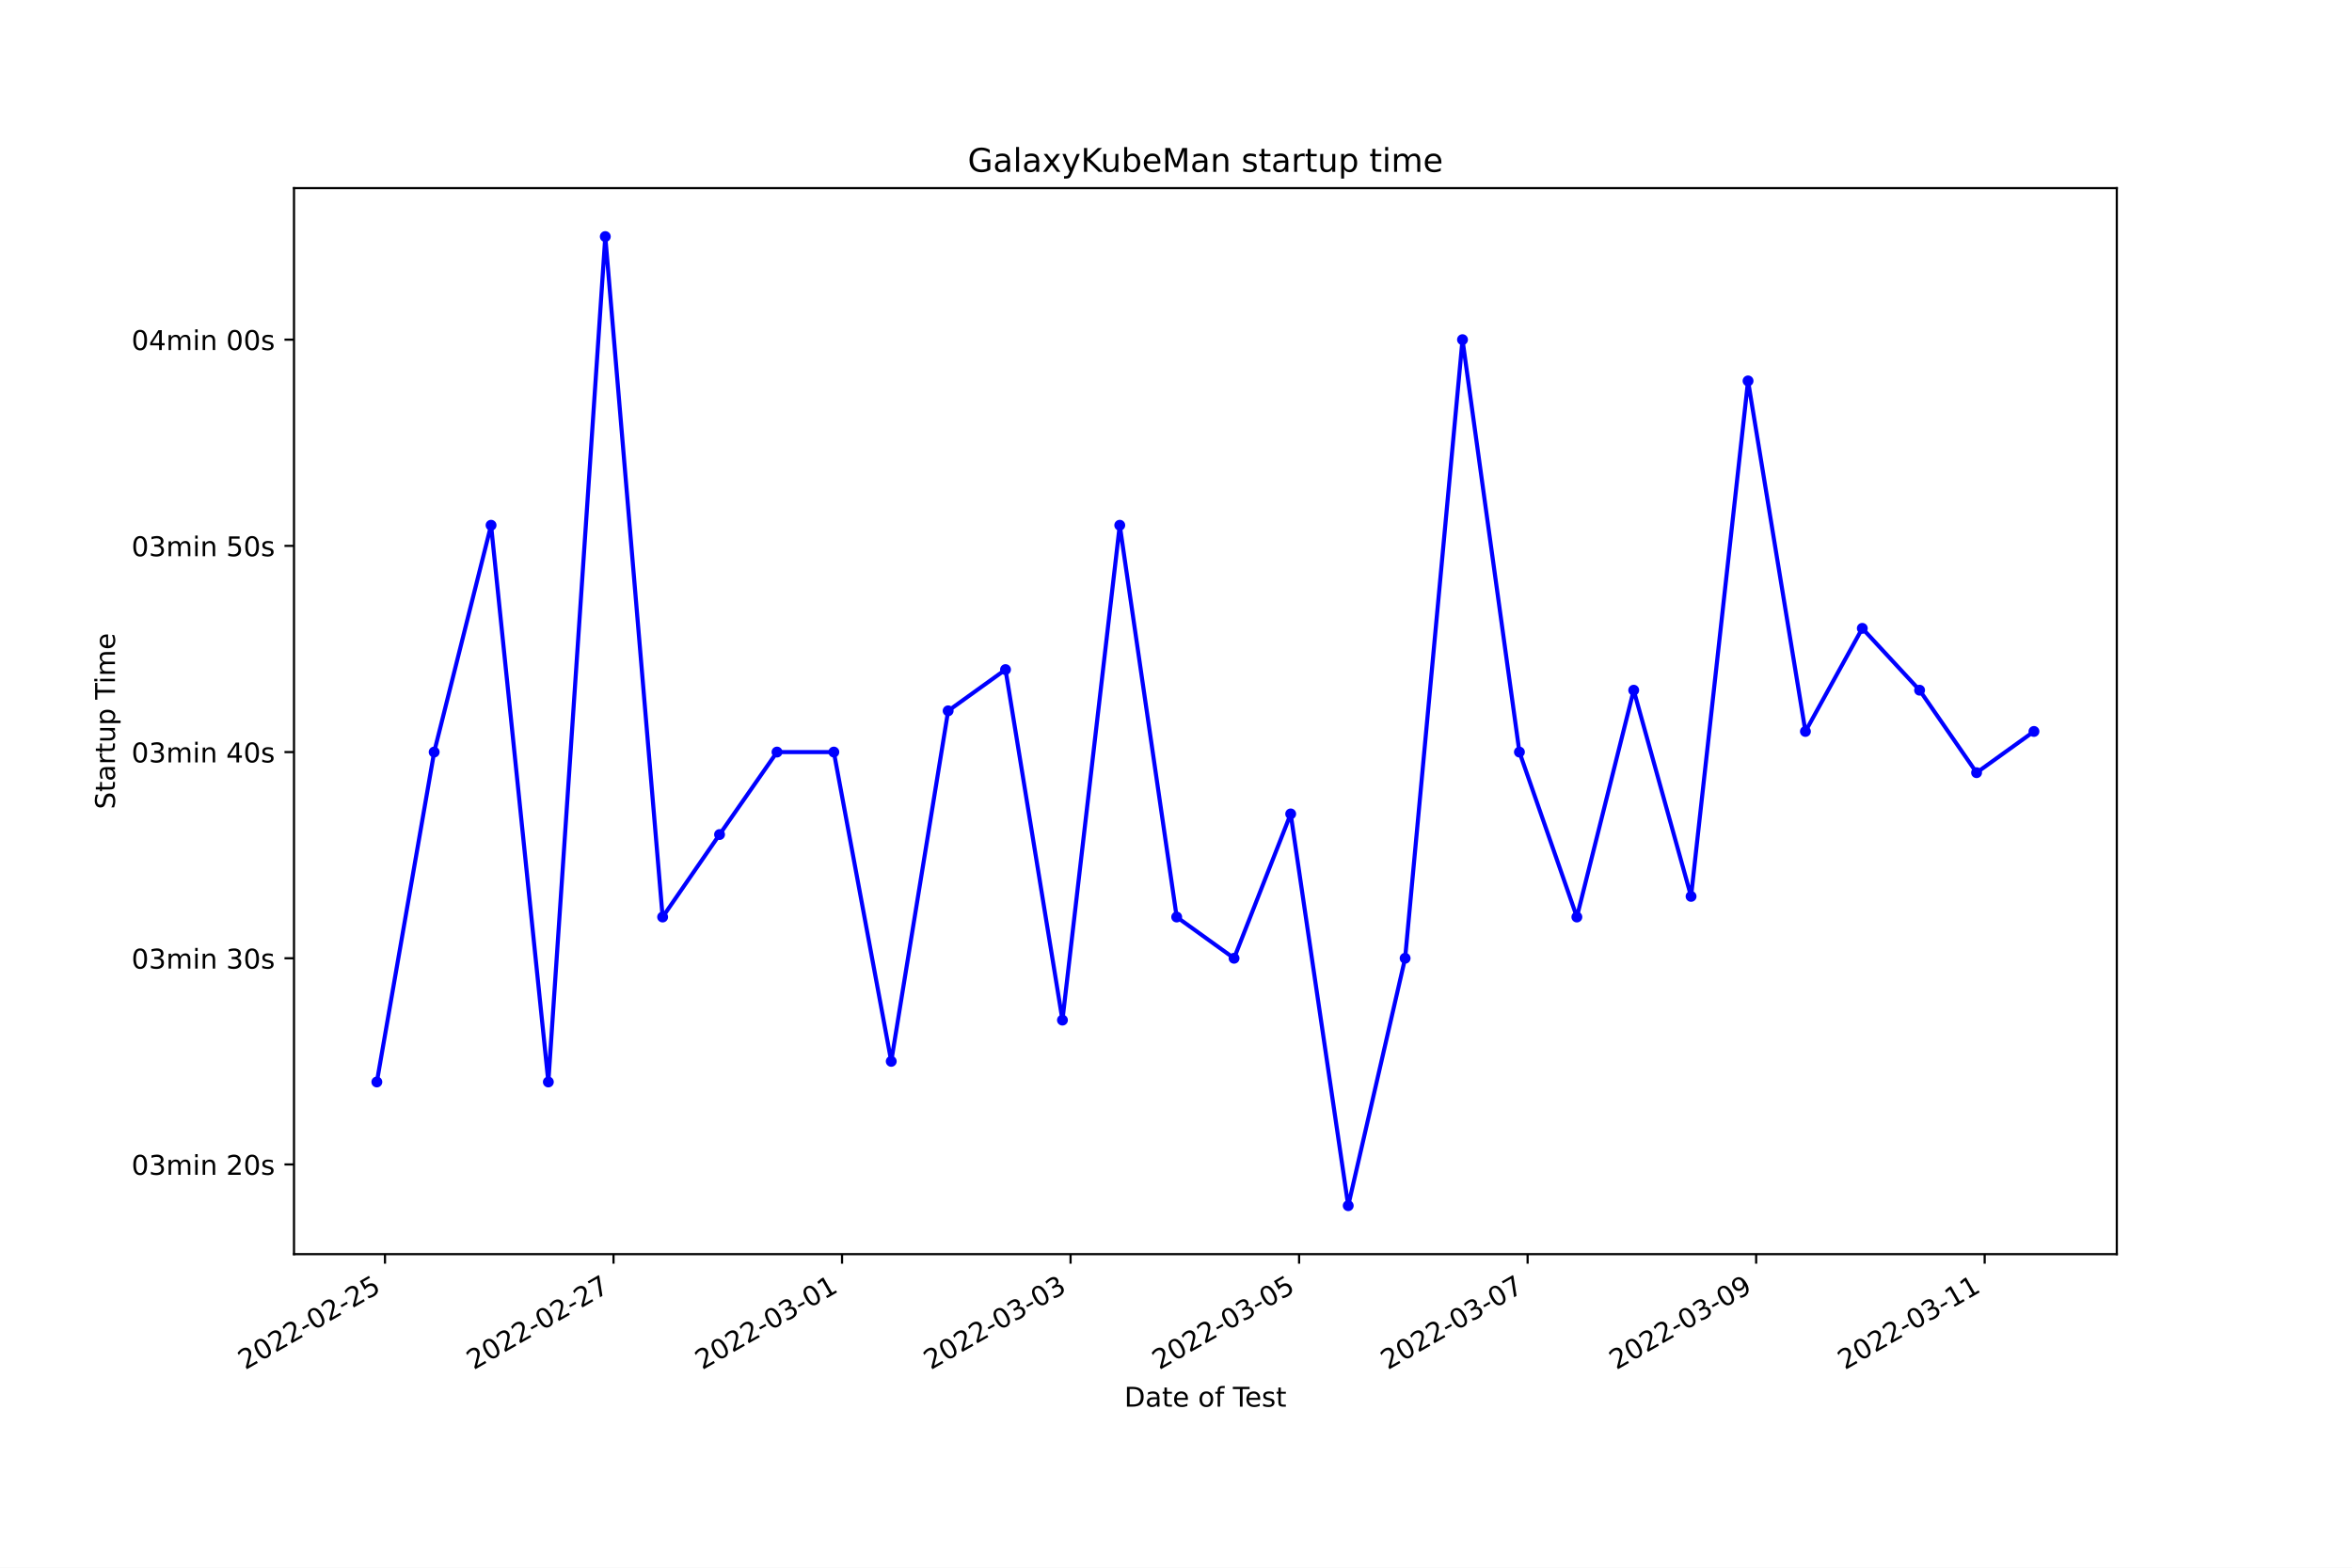
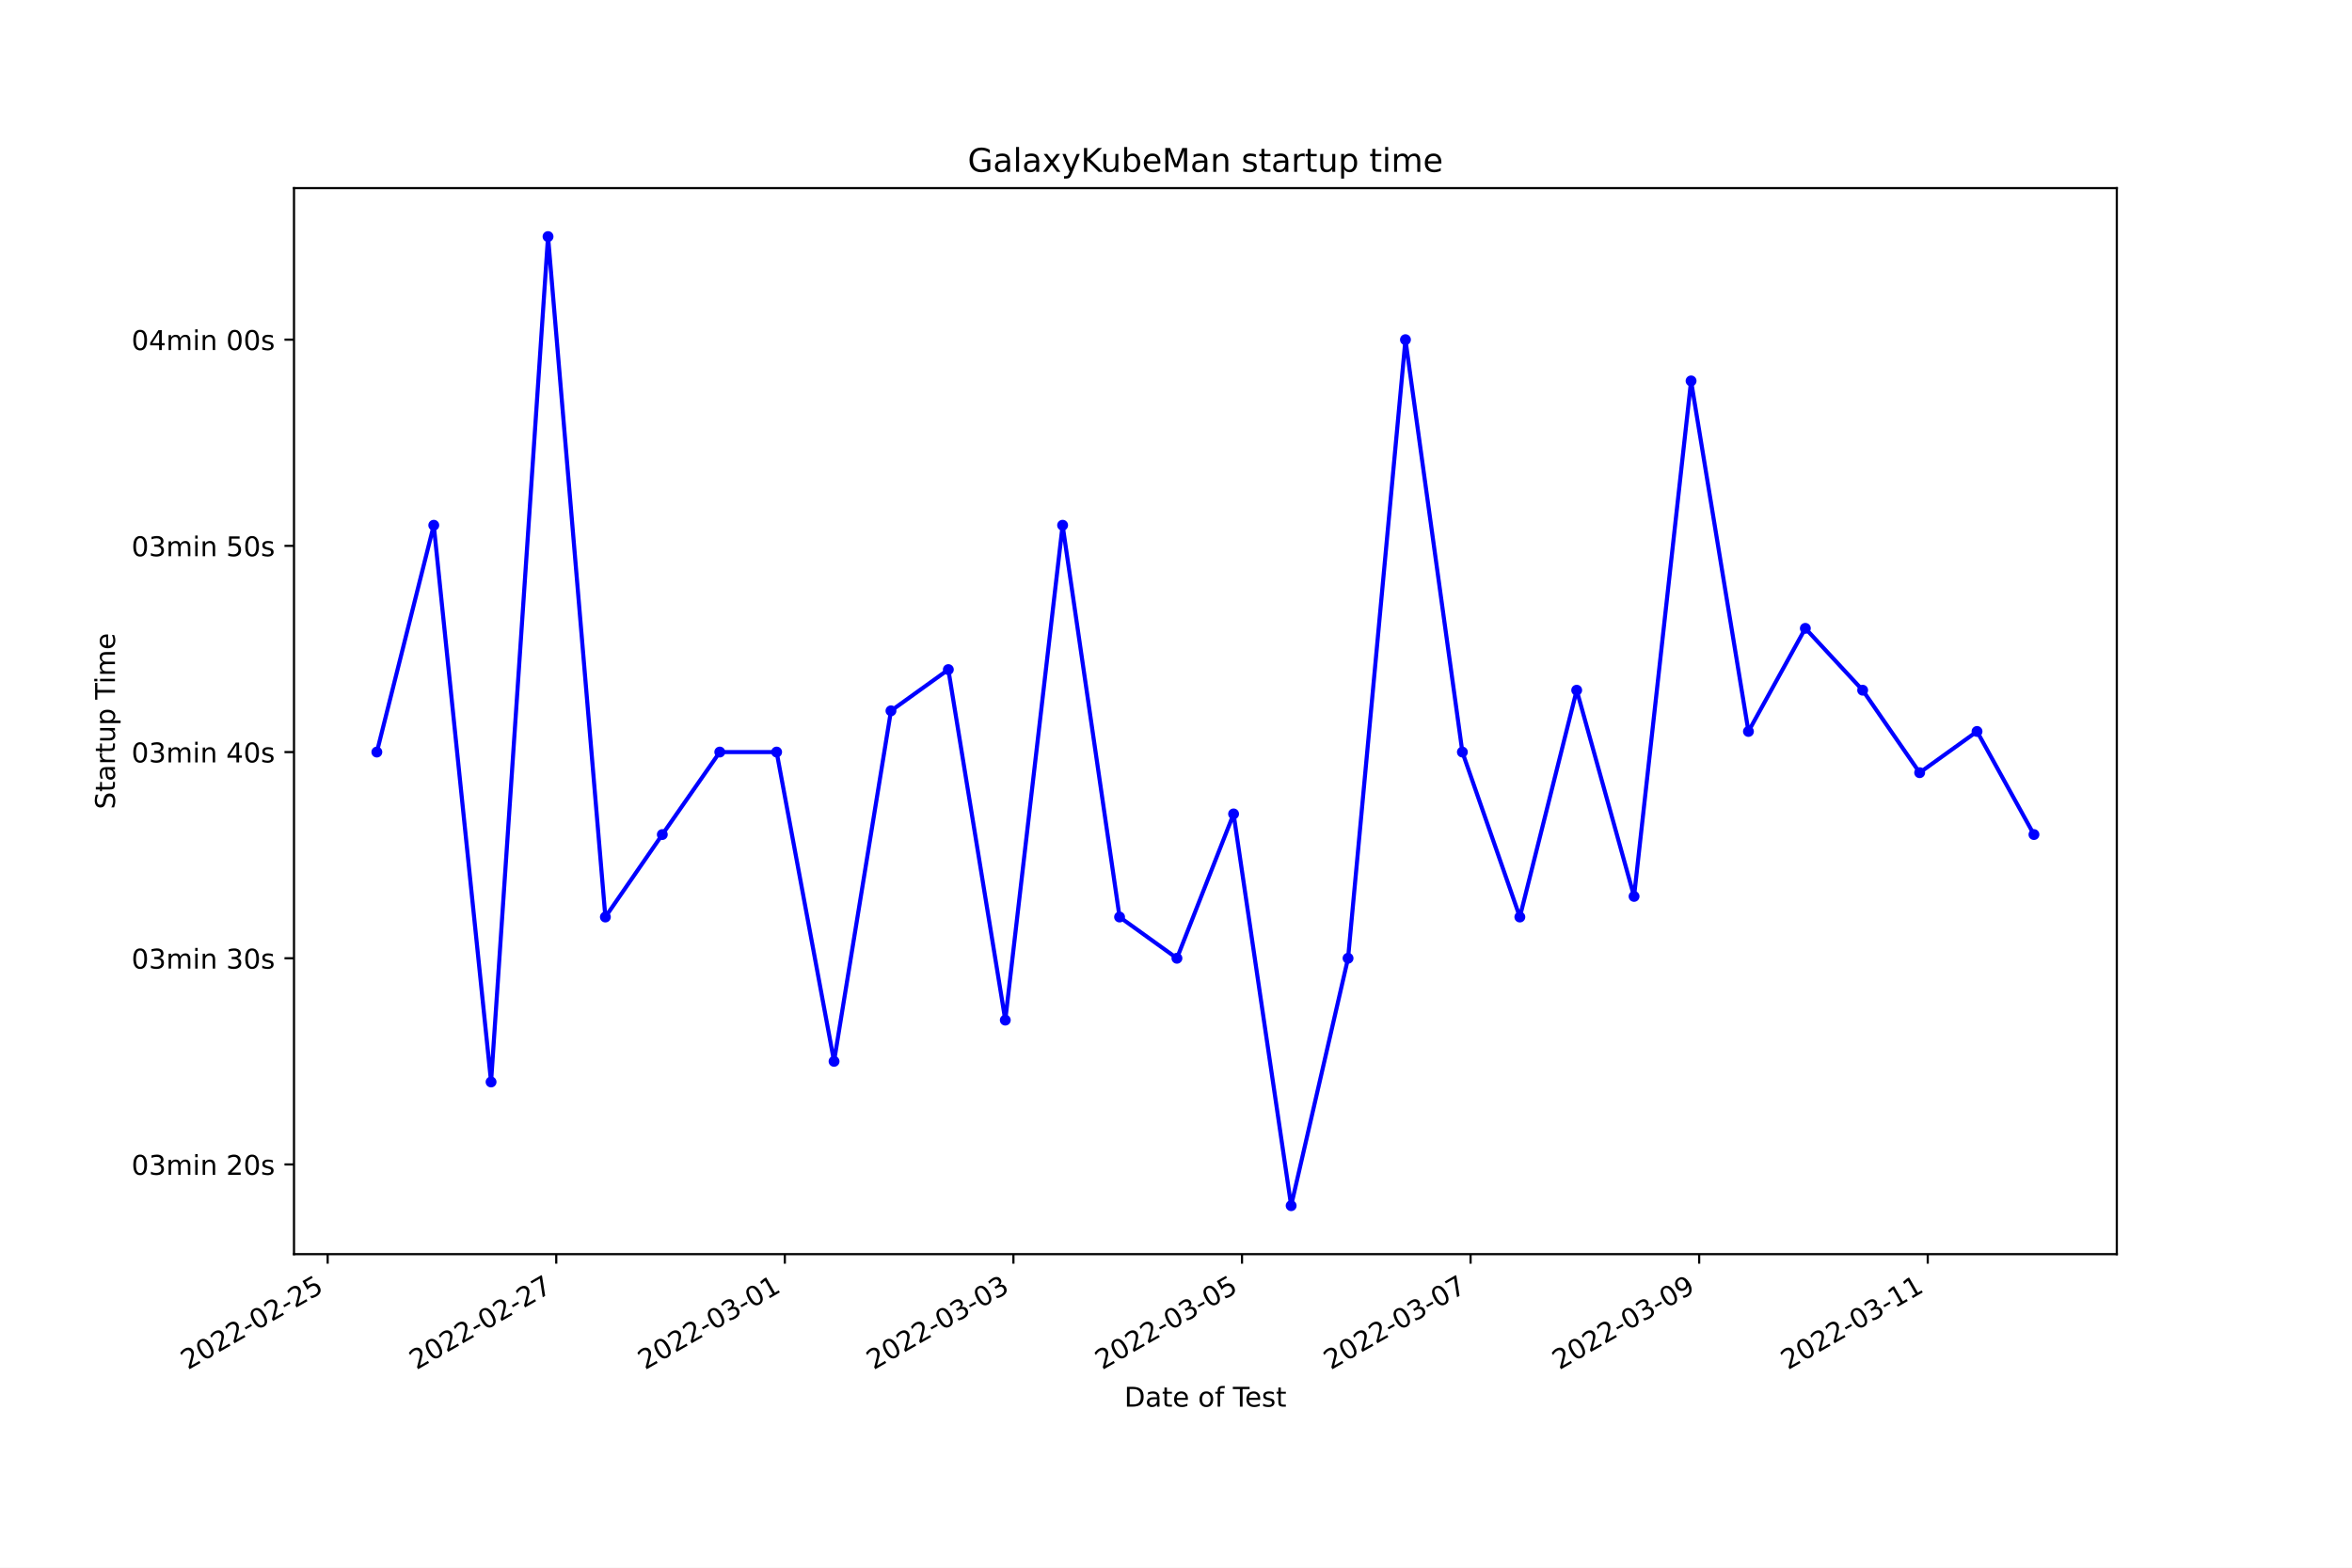
<svg xmlns="http://www.w3.org/2000/svg" xmlns:xlink="http://www.w3.org/1999/xlink" width="864pt" height="576pt" viewBox="0 0 864 576" version="1.1">
  <defs>
    <style type="text/css">*{stroke-linejoin: round; stroke-linecap: butt}</style>
  </defs>
  <g id="figure_1">
    <g id="patch_1">
      <path d="M 0 576  L 864 576  L 864 0  L 0 0  z " style="fill: #ffffff" />
    </g>
    <g id="axes_1">
      <g id="patch_2">
        <path d="M 108 460.8  L 777.6 460.8  L 777.6 69.12  L 108 69.12  z " style="fill: #ffffff" />
      </g>
      <g id="matplotlib.axis_1">
        <g id="xtick_1">
          <g id="line2d_1">
            <defs>
-               <path id="mfb2ea7d0c2" d="M 0 0  L 0 3.5  " style="stroke: #000000; stroke-width: 0.8" />
+               <path id="m490f7131ec" d="M 0 0  L 0 3.5  " style="stroke: #000000; stroke-width: 0.8" />
            </defs>
            <g>
-               <use xlink:href="#mfb2ea7d0c2" x="141.425" y="460.8" style="stroke: #000000; stroke-width: 0.8" />
+               <use xlink:href="#m490f7131ec" x="120.369" y="460.8" style="stroke: #000000; stroke-width: 0.8" />
            </g>
          </g>
          <g id="text_1">
-             <g transform="translate(90.05563 503.4383)rotate(-30)scale(0.1 -0.1)">
+             <g transform="translate(68.99948 503.4383)rotate(-30)scale(0.1 -0.1)">
              <defs>
                <path id="DejaVuSans-32" d="M 1228 531  L 3431 531  L 3431 0  L 469 0  L 469 531  Q 828 903 1448 1529  Q 2069 2156 2228 2338  Q 2531 2678 2651 2914  Q 2772 3150 2772 3378  Q 2772 3750 2511 3984  Q 2250 4219 1831 4219  Q 1534 4219 1204 4116  Q 875 4013 500 3803  L 500 4441  Q 881 4594 1212 4672  Q 1544 4750 1819 4750  Q 2544 4750 2975 4387  Q 3406 4025 3406 3419  Q 3406 3131 3298 2873  Q 3191 2616 2906 2266  Q 2828 2175 2409 1742  Q 1991 1309 1228 531  z " transform="scale(0.015625)" />
                <path id="DejaVuSans-30" d="M 2034 4250  Q 1547 4250 1301 3770  Q 1056 3291 1056 2328  Q 1056 1369 1301 889  Q 1547 409 2034 409  Q 2525 409 2770 889  Q 3016 1369 3016 2328  Q 3016 3291 2770 3770  Q 2525 4250 2034 4250  z M 2034 4750  Q 2819 4750 3233 4129  Q 3647 3509 3647 2328  Q 3647 1150 3233 529  Q 2819 -91 2034 -91  Q 1250 -91 836 529  Q 422 1150 422 2328  Q 422 3509 836 4129  Q 1250 4750 2034 4750  z " transform="scale(0.015625)" />
                <path id="DejaVuSans-2d" d="M 313 2009  L 1997 2009  L 1997 1497  L 313 1497  L 313 2009  z " transform="scale(0.015625)" />
                <path id="DejaVuSans-35" d="M 691 4666  L 3169 4666  L 3169 4134  L 1269 4134  L 1269 2991  Q 1406 3038 1543 3061  Q 1681 3084 1819 3084  Q 2600 3084 3056 2656  Q 3513 2228 3513 1497  Q 3513 744 3044 326  Q 2575 -91 1722 -91  Q 1428 -91 1123 -41  Q 819 9 494 109  L 494 744  Q 775 591 1075 516  Q 1375 441 1709 441  Q 2250 441 2565 725  Q 2881 1009 2881 1497  Q 2881 1984 2565 2268  Q 2250 2553 1709 2553  Q 1456 2553 1204 2497  Q 953 2441 691 2322  L 691 4666  z " transform="scale(0.015625)" />
              </defs>
              <use xlink:href="#DejaVuSans-32" />
              <use xlink:href="#DejaVuSans-30" x="63.623" />
              <use xlink:href="#DejaVuSans-32" x="127.246" />
              <use xlink:href="#DejaVuSans-32" x="190.869" />
              <use xlink:href="#DejaVuSans-2d" x="254.492" />
              <use xlink:href="#DejaVuSans-30" x="290.576" />
              <use xlink:href="#DejaVuSans-32" x="354.199" />
              <use xlink:href="#DejaVuSans-2d" x="417.822" />
              <use xlink:href="#DejaVuSans-32" x="453.906" />
              <use xlink:href="#DejaVuSans-35" x="517.529" />
            </g>
          </g>
        </g>
        <g id="xtick_2">
          <g id="line2d_2">
            <g>
-               <use xlink:href="#mfb2ea7d0c2" x="225.374" y="460.8" style="stroke: #000000; stroke-width: 0.8" />
+               <use xlink:href="#m490f7131ec" x="204.338" y="460.8" style="stroke: #000000; stroke-width: 0.8" />
            </g>
          </g>
          <g id="text_2">
-             <g transform="translate(174.0041 503.4383)rotate(-30)scale(0.1 -0.1)">
+             <g transform="translate(152.9685 503.4383)rotate(-30)scale(0.1 -0.1)">
              <defs>
                <path id="DejaVuSans-37" d="M 525 4666  L 3525 4666  L 3525 4397  L 1831 0  L 1172 0  L 2766 4134  L 525 4134  L 525 4666  z " transform="scale(0.015625)" />
              </defs>
              <use xlink:href="#DejaVuSans-32" />
              <use xlink:href="#DejaVuSans-30" x="63.623" />
              <use xlink:href="#DejaVuSans-32" x="127.246" />
              <use xlink:href="#DejaVuSans-32" x="190.869" />
              <use xlink:href="#DejaVuSans-2d" x="254.492" />
              <use xlink:href="#DejaVuSans-30" x="290.576" />
              <use xlink:href="#DejaVuSans-32" x="354.199" />
              <use xlink:href="#DejaVuSans-2d" x="417.822" />
              <use xlink:href="#DejaVuSans-32" x="453.906" />
              <use xlink:href="#DejaVuSans-37" x="517.529" />
            </g>
          </g>
        </g>
        <g id="xtick_3">
          <g id="line2d_3">
            <g>
-               <use xlink:href="#mfb2ea7d0c2" x="309.322" y="460.8" style="stroke: #000000; stroke-width: 0.8" />
+               <use xlink:href="#m490f7131ec" x="288.307" y="460.8" style="stroke: #000000; stroke-width: 0.8" />
            </g>
          </g>
          <g id="text_3">
-             <g transform="translate(257.9525 503.4383)rotate(-30)scale(0.1 -0.1)">
+             <g transform="translate(236.9375 503.4383)rotate(-30)scale(0.1 -0.1)">
              <defs>
                <path id="DejaVuSans-33" d="M 2597 2516  Q 3050 2419 3304 2112  Q 3559 1806 3559 1356  Q 3559 666 3084 287  Q 2609 -91 1734 -91  Q 1441 -91 1130 -33  Q 819 25 488 141  L 488 750  Q 750 597 1062 519  Q 1375 441 1716 441  Q 2309 441 2620 675  Q 2931 909 2931 1356  Q 2931 1769 2642 2001  Q 2353 2234 1838 2234  L 1294 2234  L 1294 2753  L 1863 2753  Q 2328 2753 2575 2939  Q 2822 3125 2822 3475  Q 2822 3834 2567 4026  Q 2313 4219 1838 4219  Q 1578 4219 1281 4162  Q 984 4106 628 3988  L 628 4550  Q 988 4650 1302 4700  Q 1616 4750 1894 4750  Q 2613 4750 3031 4423  Q 3450 4097 3450 3541  Q 3450 3153 3228 2886  Q 3006 2619 2597 2516  z " transform="scale(0.015625)" />
                <path id="DejaVuSans-31" d="M 794 531  L 1825 531  L 1825 4091  L 703 3866  L 703 4441  L 1819 4666  L 2450 4666  L 2450 531  L 3481 531  L 3481 0  L 794 0  L 794 531  z " transform="scale(0.015625)" />
              </defs>
              <use xlink:href="#DejaVuSans-32" />
              <use xlink:href="#DejaVuSans-30" x="63.623" />
              <use xlink:href="#DejaVuSans-32" x="127.246" />
              <use xlink:href="#DejaVuSans-32" x="190.869" />
              <use xlink:href="#DejaVuSans-2d" x="254.492" />
              <use xlink:href="#DejaVuSans-30" x="290.576" />
              <use xlink:href="#DejaVuSans-33" x="354.199" />
              <use xlink:href="#DejaVuSans-2d" x="417.822" />
              <use xlink:href="#DejaVuSans-30" x="453.906" />
              <use xlink:href="#DejaVuSans-31" x="517.529" />
            </g>
          </g>
        </g>
        <g id="xtick_4">
          <g id="line2d_4">
            <g>
-               <use xlink:href="#mfb2ea7d0c2" x="393.27" y="460.8" style="stroke: #000000; stroke-width: 0.8" />
+               <use xlink:href="#m490f7131ec" x="372.276" y="460.8" style="stroke: #000000; stroke-width: 0.8" />
            </g>
          </g>
          <g id="text_4">
-             <g transform="translate(341.901 503.4383)rotate(-30)scale(0.1 -0.1)">
+             <g transform="translate(320.9065 503.4383)rotate(-30)scale(0.1 -0.1)">
              <use xlink:href="#DejaVuSans-32" />
              <use xlink:href="#DejaVuSans-30" x="63.623" />
              <use xlink:href="#DejaVuSans-32" x="127.246" />
              <use xlink:href="#DejaVuSans-32" x="190.869" />
              <use xlink:href="#DejaVuSans-2d" x="254.492" />
              <use xlink:href="#DejaVuSans-30" x="290.576" />
              <use xlink:href="#DejaVuSans-33" x="354.199" />
              <use xlink:href="#DejaVuSans-2d" x="417.822" />
              <use xlink:href="#DejaVuSans-30" x="453.906" />
              <use xlink:href="#DejaVuSans-33" x="517.529" />
            </g>
          </g>
        </g>
        <g id="xtick_5">
          <g id="line2d_5">
            <g>
-               <use xlink:href="#mfb2ea7d0c2" x="477.219" y="460.8" style="stroke: #000000; stroke-width: 0.8" />
+               <use xlink:href="#m490f7131ec" x="456.245" y="460.8" style="stroke: #000000; stroke-width: 0.8" />
            </g>
          </g>
          <g id="text_5">
-             <g transform="translate(425.8494 503.4383)rotate(-30)scale(0.1 -0.1)">
+             <g transform="translate(404.8756 503.4383)rotate(-30)scale(0.1 -0.1)">
              <use xlink:href="#DejaVuSans-32" />
              <use xlink:href="#DejaVuSans-30" x="63.623" />
              <use xlink:href="#DejaVuSans-32" x="127.246" />
              <use xlink:href="#DejaVuSans-32" x="190.869" />
              <use xlink:href="#DejaVuSans-2d" x="254.492" />
              <use xlink:href="#DejaVuSans-30" x="290.576" />
              <use xlink:href="#DejaVuSans-33" x="354.199" />
              <use xlink:href="#DejaVuSans-2d" x="417.822" />
              <use xlink:href="#DejaVuSans-30" x="453.906" />
              <use xlink:href="#DejaVuSans-35" x="517.529" />
            </g>
          </g>
        </g>
        <g id="xtick_6">
          <g id="line2d_6">
            <g>
-               <use xlink:href="#mfb2ea7d0c2" x="561.167" y="460.8" style="stroke: #000000; stroke-width: 0.8" />
+               <use xlink:href="#m490f7131ec" x="540.214" y="460.8" style="stroke: #000000; stroke-width: 0.8" />
            </g>
          </g>
          <g id="text_6">
-             <g transform="translate(509.7979 503.4383)rotate(-30)scale(0.1 -0.1)">
+             <g transform="translate(488.8446 503.4383)rotate(-30)scale(0.1 -0.1)">
              <use xlink:href="#DejaVuSans-32" />
              <use xlink:href="#DejaVuSans-30" x="63.623" />
              <use xlink:href="#DejaVuSans-32" x="127.246" />
              <use xlink:href="#DejaVuSans-32" x="190.869" />
              <use xlink:href="#DejaVuSans-2d" x="254.492" />
              <use xlink:href="#DejaVuSans-30" x="290.576" />
              <use xlink:href="#DejaVuSans-33" x="354.199" />
              <use xlink:href="#DejaVuSans-2d" x="417.822" />
              <use xlink:href="#DejaVuSans-30" x="453.906" />
              <use xlink:href="#DejaVuSans-37" x="517.529" />
            </g>
          </g>
        </g>
        <g id="xtick_7">
          <g id="line2d_7">
            <g>
-               <use xlink:href="#mfb2ea7d0c2" x="645.116" y="460.8" style="stroke: #000000; stroke-width: 0.8" />
+               <use xlink:href="#m490f7131ec" x="624.183" y="460.8" style="stroke: #000000; stroke-width: 0.8" />
            </g>
          </g>
          <g id="text_7">
-             <g transform="translate(593.7463 503.4383)rotate(-30)scale(0.1 -0.1)">
+             <g transform="translate(572.8136 503.4383)rotate(-30)scale(0.1 -0.1)">
              <defs>
                <path id="DejaVuSans-39" d="M 703 97  L 703 672  Q 941 559 1184 500  Q 1428 441 1663 441  Q 2288 441 2617 861  Q 2947 1281 2994 2138  Q 2813 1869 2534 1725  Q 2256 1581 1919 1581  Q 1219 1581 811 2004  Q 403 2428 403 3163  Q 403 3881 828 4315  Q 1253 4750 1959 4750  Q 2769 4750 3195 4129  Q 3622 3509 3622 2328  Q 3622 1225 3098 567  Q 2575 -91 1691 -91  Q 1453 -91 1209 -44  Q 966 3 703 97  z M 1959 2075  Q 2384 2075 2632 2365  Q 2881 2656 2881 3163  Q 2881 3666 2632 3958  Q 2384 4250 1959 4250  Q 1534 4250 1286 3958  Q 1038 3666 1038 3163  Q 1038 2656 1286 2365  Q 1534 2075 1959 2075  z " transform="scale(0.015625)" />
              </defs>
              <use xlink:href="#DejaVuSans-32" />
              <use xlink:href="#DejaVuSans-30" x="63.623" />
              <use xlink:href="#DejaVuSans-32" x="127.246" />
              <use xlink:href="#DejaVuSans-32" x="190.869" />
              <use xlink:href="#DejaVuSans-2d" x="254.492" />
              <use xlink:href="#DejaVuSans-30" x="290.576" />
              <use xlink:href="#DejaVuSans-33" x="354.199" />
              <use xlink:href="#DejaVuSans-2d" x="417.822" />
              <use xlink:href="#DejaVuSans-30" x="453.906" />
              <use xlink:href="#DejaVuSans-39" x="517.529" />
            </g>
          </g>
        </g>
        <g id="xtick_8">
          <g id="line2d_8">
            <g>
-               <use xlink:href="#mfb2ea7d0c2" x="729.064" y="460.8" style="stroke: #000000; stroke-width: 0.8" />
+               <use xlink:href="#m490f7131ec" x="708.152" y="460.8" style="stroke: #000000; stroke-width: 0.8" />
            </g>
          </g>
          <g id="text_8">
-             <g transform="translate(677.6947 503.4383)rotate(-30)scale(0.1 -0.1)">
+             <g transform="translate(656.7826 503.4383)rotate(-30)scale(0.1 -0.1)">
              <use xlink:href="#DejaVuSans-32" />
              <use xlink:href="#DejaVuSans-30" x="63.623" />
              <use xlink:href="#DejaVuSans-32" x="127.246" />
              <use xlink:href="#DejaVuSans-32" x="190.869" />
              <use xlink:href="#DejaVuSans-2d" x="254.492" />
              <use xlink:href="#DejaVuSans-30" x="290.576" />
              <use xlink:href="#DejaVuSans-33" x="354.199" />
              <use xlink:href="#DejaVuSans-2d" x="417.822" />
              <use xlink:href="#DejaVuSans-31" x="453.906" />
              <use xlink:href="#DejaVuSans-31" x="517.529" />
            </g>
          </g>
        </g>
        <g id="text_9">
          <g transform="translate(413.0063 516.8378)scale(0.1 -0.1)">
            <defs>
              <path id="DejaVuSans-44" d="M 1259 4147  L 1259 519  L 2022 519  Q 2988 519 3436 956  Q 3884 1394 3884 2338  Q 3884 3275 3436 3711  Q 2988 4147 2022 4147  L 1259 4147  z M 628 4666  L 1925 4666  Q 3281 4666 3915 4102  Q 4550 3538 4550 2338  Q 4550 1131 3912 565  Q 3275 0 1925 0  L 628 0  L 628 4666  z " transform="scale(0.015625)" />
              <path id="DejaVuSans-61" d="M 2194 1759  Q 1497 1759 1228 1600  Q 959 1441 959 1056  Q 959 750 1161 570  Q 1363 391 1709 391  Q 2188 391 2477 730  Q 2766 1069 2766 1631  L 2766 1759  L 2194 1759  z M 3341 1997  L 3341 0  L 2766 0  L 2766 531  Q 2569 213 2275 61  Q 1981 -91 1556 -91  Q 1019 -91 701 211  Q 384 513 384 1019  Q 384 1609 779 1909  Q 1175 2209 1959 2209  L 2766 2209  L 2766 2266  Q 2766 2663 2505 2880  Q 2244 3097 1772 3097  Q 1472 3097 1187 3025  Q 903 2953 641 2809  L 641 3341  Q 956 3463 1253 3523  Q 1550 3584 1831 3584  Q 2591 3584 2966 3190  Q 3341 2797 3341 1997  z " transform="scale(0.015625)" />
              <path id="DejaVuSans-74" d="M 1172 4494  L 1172 3500  L 2356 3500  L 2356 3053  L 1172 3053  L 1172 1153  Q 1172 725 1289 603  Q 1406 481 1766 481  L 2356 481  L 2356 0  L 1766 0  Q 1100 0 847 248  Q 594 497 594 1153  L 594 3053  L 172 3053  L 172 3500  L 594 3500  L 594 4494  L 1172 4494  z " transform="scale(0.015625)" />
              <path id="DejaVuSans-65" d="M 3597 1894  L 3597 1613  L 953 1613  Q 991 1019 1311 708  Q 1631 397 2203 397  Q 2534 397 2845 478  Q 3156 559 3463 722  L 3463 178  Q 3153 47 2828 -22  Q 2503 -91 2169 -91  Q 1331 -91 842 396  Q 353 884 353 1716  Q 353 2575 817 3079  Q 1281 3584 2069 3584  Q 2775 3584 3186 3129  Q 3597 2675 3597 1894  z M 3022 2063  Q 3016 2534 2758 2815  Q 2500 3097 2075 3097  Q 1594 3097 1305 2825  Q 1016 2553 972 2059  L 3022 2063  z " transform="scale(0.015625)" />
              <path id="DejaVuSans-20" transform="scale(0.015625)" />
              <path id="DejaVuSans-6f" d="M 1959 3097  Q 1497 3097 1228 2736  Q 959 2375 959 1747  Q 959 1119 1226 758  Q 1494 397 1959 397  Q 2419 397 2687 759  Q 2956 1122 2956 1747  Q 2956 2369 2687 2733  Q 2419 3097 1959 3097  z M 1959 3584  Q 2709 3584 3137 3096  Q 3566 2609 3566 1747  Q 3566 888 3137 398  Q 2709 -91 1959 -91  Q 1206 -91 779 398  Q 353 888 353 1747  Q 353 2609 779 3096  Q 1206 3584 1959 3584  z " transform="scale(0.015625)" />
              <path id="DejaVuSans-66" d="M 2375 4863  L 2375 4384  L 1825 4384  Q 1516 4384 1395 4259  Q 1275 4134 1275 3809  L 1275 3500  L 2222 3500  L 2222 3053  L 1275 3053  L 1275 0  L 697 0  L 697 3053  L 147 3053  L 147 3500  L 697 3500  L 697 3744  Q 697 4328 969 4595  Q 1241 4863 1831 4863  L 2375 4863  z " transform="scale(0.015625)" />
              <path id="DejaVuSans-54" d="M -19 4666  L 3928 4666  L 3928 4134  L 2272 4134  L 2272 0  L 1638 0  L 1638 4134  L -19 4134  L -19 4666  z " transform="scale(0.015625)" />
              <path id="DejaVuSans-73" d="M 2834 3397  L 2834 2853  Q 2591 2978 2328 3040  Q 2066 3103 1784 3103  Q 1356 3103 1142 2972  Q 928 2841 928 2578  Q 928 2378 1081 2264  Q 1234 2150 1697 2047  L 1894 2003  Q 2506 1872 2764 1633  Q 3022 1394 3022 966  Q 3022 478 2636 193  Q 2250 -91 1575 -91  Q 1294 -91 989 -36  Q 684 19 347 128  L 347 722  Q 666 556 975 473  Q 1284 391 1588 391  Q 1994 391 2212 530  Q 2431 669 2431 922  Q 2431 1156 2273 1281  Q 2116 1406 1581 1522  L 1381 1569  Q 847 1681 609 1914  Q 372 2147 372 2553  Q 372 3047 722 3315  Q 1072 3584 1716 3584  Q 2034 3584 2315 3537  Q 2597 3491 2834 3397  z " transform="scale(0.015625)" />
            </defs>
            <use xlink:href="#DejaVuSans-44" />
            <use xlink:href="#DejaVuSans-61" x="77.002" />
            <use xlink:href="#DejaVuSans-74" x="138.281" />
            <use xlink:href="#DejaVuSans-65" x="177.49" />
            <use xlink:href="#DejaVuSans-20" x="239.014" />
            <use xlink:href="#DejaVuSans-6f" x="270.801" />
            <use xlink:href="#DejaVuSans-66" x="331.982" />
            <use xlink:href="#DejaVuSans-20" x="367.188" />
            <use xlink:href="#DejaVuSans-54" x="398.975" />
            <use xlink:href="#DejaVuSans-65" x="443.059" />
            <use xlink:href="#DejaVuSans-73" x="504.582" />
            <use xlink:href="#DejaVuSans-74" x="556.682" />
          </g>
        </g>
      </g>
      <g id="matplotlib.axis_2">
        <g id="ytick_1">
          <g id="line2d_9">
            <defs>
-               <path id="mb04c89a6d9" d="M 0 0  L -3.5 0  " style="stroke: #000000; stroke-width: 0.8" />
+               <path id="m8756121f3d" d="M 0 0  L -3.5 0  " style="stroke: #000000; stroke-width: 0.8" />
            </defs>
            <g>
-               <use xlink:href="#mb04c89a6d9" x="108" y="427.844" style="stroke: #000000; stroke-width: 0.8" />
+               <use xlink:href="#m8756121f3d" x="108" y="427.844" style="stroke: #000000; stroke-width: 0.8" />
            </g>
          </g>
          <g id="text_10">
            <g transform="translate(48.30625 431.6436)scale(0.1 -0.1)">
              <defs>
                <path id="DejaVuSans-6d" d="M 3328 2828  Q 3544 3216 3844 3400  Q 4144 3584 4550 3584  Q 5097 3584 5394 3201  Q 5691 2819 5691 2113  L 5691 0  L 5113 0  L 5113 2094  Q 5113 2597 4934 2840  Q 4756 3084 4391 3084  Q 3944 3084 3684 2787  Q 3425 2491 3425 1978  L 3425 0  L 2847 0  L 2847 2094  Q 2847 2600 2669 2842  Q 2491 3084 2119 3084  Q 1678 3084 1418 2786  Q 1159 2488 1159 1978  L 1159 0  L 581 0  L 581 3500  L 1159 3500  L 1159 2956  Q 1356 3278 1631 3431  Q 1906 3584 2284 3584  Q 2666 3584 2933 3390  Q 3200 3197 3328 2828  z " transform="scale(0.015625)" />
                <path id="DejaVuSans-69" d="M 603 3500  L 1178 3500  L 1178 0  L 603 0  L 603 3500  z M 603 4863  L 1178 4863  L 1178 4134  L 603 4134  L 603 4863  z " transform="scale(0.015625)" />
                <path id="DejaVuSans-6e" d="M 3513 2113  L 3513 0  L 2938 0  L 2938 2094  Q 2938 2591 2744 2837  Q 2550 3084 2163 3084  Q 1697 3084 1428 2787  Q 1159 2491 1159 1978  L 1159 0  L 581 0  L 581 3500  L 1159 3500  L 1159 2956  Q 1366 3272 1645 3428  Q 1925 3584 2291 3584  Q 2894 3584 3203 3211  Q 3513 2838 3513 2113  z " transform="scale(0.015625)" />
              </defs>
              <use xlink:href="#DejaVuSans-30" />
              <use xlink:href="#DejaVuSans-33" x="63.623" />
              <use xlink:href="#DejaVuSans-6d" x="127.246" />
              <use xlink:href="#DejaVuSans-69" x="224.658" />
              <use xlink:href="#DejaVuSans-6e" x="252.441" />
              <use xlink:href="#DejaVuSans-20" x="315.82" />
              <use xlink:href="#DejaVuSans-32" x="347.607" />
              <use xlink:href="#DejaVuSans-30" x="411.23" />
              <use xlink:href="#DejaVuSans-73" x="474.854" />
            </g>
          </g>
        </g>
        <g id="ytick_2">
          <g id="line2d_10">
            <g>
-               <use xlink:href="#mb04c89a6d9" x="108" y="352.084" style="stroke: #000000; stroke-width: 0.8" />
+               <use xlink:href="#m8756121f3d" x="108" y="352.084" style="stroke: #000000; stroke-width: 0.8" />
            </g>
          </g>
          <g id="text_11">
            <g transform="translate(48.30625 355.8834)scale(0.1 -0.1)">
              <use xlink:href="#DejaVuSans-30" />
              <use xlink:href="#DejaVuSans-33" x="63.623" />
              <use xlink:href="#DejaVuSans-6d" x="127.246" />
              <use xlink:href="#DejaVuSans-69" x="224.658" />
              <use xlink:href="#DejaVuSans-6e" x="252.441" />
              <use xlink:href="#DejaVuSans-20" x="315.82" />
              <use xlink:href="#DejaVuSans-33" x="347.607" />
              <use xlink:href="#DejaVuSans-30" x="411.23" />
              <use xlink:href="#DejaVuSans-73" x="474.854" />
            </g>
          </g>
        </g>
        <g id="ytick_3">
          <g id="line2d_11">
            <g>
-               <use xlink:href="#mb04c89a6d9" x="108" y="276.324" style="stroke: #000000; stroke-width: 0.8" />
+               <use xlink:href="#m8756121f3d" x="108" y="276.324" style="stroke: #000000; stroke-width: 0.8" />
            </g>
          </g>
          <g id="text_12">
            <g transform="translate(48.30625 280.1232)scale(0.1 -0.1)">
              <defs>
                <path id="DejaVuSans-34" d="M 2419 4116  L 825 1625  L 2419 1625  L 2419 4116  z M 2253 4666  L 3047 4666  L 3047 1625  L 3713 1625  L 3713 1100  L 3047 1100  L 3047 0  L 2419 0  L 2419 1100  L 313 1100  L 313 1709  L 2253 4666  z " transform="scale(0.015625)" />
              </defs>
              <use xlink:href="#DejaVuSans-30" />
              <use xlink:href="#DejaVuSans-33" x="63.623" />
              <use xlink:href="#DejaVuSans-6d" x="127.246" />
              <use xlink:href="#DejaVuSans-69" x="224.658" />
              <use xlink:href="#DejaVuSans-6e" x="252.441" />
              <use xlink:href="#DejaVuSans-20" x="315.82" />
              <use xlink:href="#DejaVuSans-34" x="347.607" />
              <use xlink:href="#DejaVuSans-30" x="411.23" />
              <use xlink:href="#DejaVuSans-73" x="474.854" />
            </g>
          </g>
        </g>
        <g id="ytick_4">
          <g id="line2d_12">
            <g>
-               <use xlink:href="#mb04c89a6d9" x="108" y="200.564" style="stroke: #000000; stroke-width: 0.8" />
+               <use xlink:href="#m8756121f3d" x="108" y="200.564" style="stroke: #000000; stroke-width: 0.8" />
            </g>
          </g>
          <g id="text_13">
            <g transform="translate(48.30625 204.3631)scale(0.1 -0.1)">
              <use xlink:href="#DejaVuSans-30" />
              <use xlink:href="#DejaVuSans-33" x="63.623" />
              <use xlink:href="#DejaVuSans-6d" x="127.246" />
              <use xlink:href="#DejaVuSans-69" x="224.658" />
              <use xlink:href="#DejaVuSans-6e" x="252.441" />
              <use xlink:href="#DejaVuSans-20" x="315.82" />
              <use xlink:href="#DejaVuSans-35" x="347.607" />
              <use xlink:href="#DejaVuSans-30" x="411.23" />
              <use xlink:href="#DejaVuSans-73" x="474.854" />
            </g>
          </g>
        </g>
        <g id="ytick_5">
          <g id="line2d_13">
            <g>
-               <use xlink:href="#mb04c89a6d9" x="108" y="124.804" style="stroke: #000000; stroke-width: 0.8" />
+               <use xlink:href="#m8756121f3d" x="108" y="124.804" style="stroke: #000000; stroke-width: 0.8" />
            </g>
          </g>
          <g id="text_14">
            <g transform="translate(48.30625 128.6029)scale(0.1 -0.1)">
              <use xlink:href="#DejaVuSans-30" />
              <use xlink:href="#DejaVuSans-34" x="63.623" />
              <use xlink:href="#DejaVuSans-6d" x="127.246" />
              <use xlink:href="#DejaVuSans-69" x="224.658" />
              <use xlink:href="#DejaVuSans-6e" x="252.441" />
              <use xlink:href="#DejaVuSans-20" x="315.82" />
              <use xlink:href="#DejaVuSans-30" x="347.607" />
              <use xlink:href="#DejaVuSans-30" x="411.23" />
              <use xlink:href="#DejaVuSans-73" x="474.854" />
            </g>
          </g>
        </g>
        <g id="text_15">
          <g transform="translate(42.22656 297.3397)rotate(-90)scale(0.1 -0.1)">
            <defs>
              <path id="DejaVuSans-53" d="M 3425 4513  L 3425 3897  Q 3066 4069 2747 4153  Q 2428 4238 2131 4238  Q 1616 4238 1336 4038  Q 1056 3838 1056 3469  Q 1056 3159 1242 3001  Q 1428 2844 1947 2747  L 2328 2669  Q 3034 2534 3370 2195  Q 3706 1856 3706 1288  Q 3706 609 3251 259  Q 2797 -91 1919 -91  Q 1588 -91 1214 -16  Q 841 59 441 206  L 441 856  Q 825 641 1194 531  Q 1563 422 1919 422  Q 2459 422 2753 634  Q 3047 847 3047 1241  Q 3047 1584 2836 1778  Q 2625 1972 2144 2069  L 1759 2144  Q 1053 2284 737 2584  Q 422 2884 422 3419  Q 422 4038 858 4394  Q 1294 4750 2059 4750  Q 2388 4750 2728 4690  Q 3069 4631 3425 4513  z " transform="scale(0.015625)" />
              <path id="DejaVuSans-72" d="M 2631 2963  Q 2534 3019 2420 3045  Q 2306 3072 2169 3072  Q 1681 3072 1420 2755  Q 1159 2438 1159 1844  L 1159 0  L 581 0  L 581 3500  L 1159 3500  L 1159 2956  Q 1341 3275 1631 3429  Q 1922 3584 2338 3584  Q 2397 3584 2469 3576  Q 2541 3569 2628 3553  L 2631 2963  z " transform="scale(0.015625)" />
              <path id="DejaVuSans-75" d="M 544 1381  L 544 3500  L 1119 3500  L 1119 1403  Q 1119 906 1312 657  Q 1506 409 1894 409  Q 2359 409 2629 706  Q 2900 1003 2900 1516  L 2900 3500  L 3475 3500  L 3475 0  L 2900 0  L 2900 538  Q 2691 219 2414 64  Q 2138 -91 1772 -91  Q 1169 -91 856 284  Q 544 659 544 1381  z M 1991 3584  L 1991 3584  z " transform="scale(0.015625)" />
              <path id="DejaVuSans-70" d="M 1159 525  L 1159 -1331  L 581 -1331  L 581 3500  L 1159 3500  L 1159 2969  Q 1341 3281 1617 3432  Q 1894 3584 2278 3584  Q 2916 3584 3314 3078  Q 3713 2572 3713 1747  Q 3713 922 3314 415  Q 2916 -91 2278 -91  Q 1894 -91 1617 61  Q 1341 213 1159 525  z M 3116 1747  Q 3116 2381 2855 2742  Q 2594 3103 2138 3103  Q 1681 3103 1420 2742  Q 1159 2381 1159 1747  Q 1159 1113 1420 752  Q 1681 391 2138 391  Q 2594 391 2855 752  Q 3116 1113 3116 1747  z " transform="scale(0.015625)" />
            </defs>
            <use xlink:href="#DejaVuSans-53" />
            <use xlink:href="#DejaVuSans-74" x="63.477" />
            <use xlink:href="#DejaVuSans-61" x="102.686" />
            <use xlink:href="#DejaVuSans-72" x="163.965" />
            <use xlink:href="#DejaVuSans-74" x="205.078" />
            <use xlink:href="#DejaVuSans-75" x="244.287" />
            <use xlink:href="#DejaVuSans-70" x="307.666" />
            <use xlink:href="#DejaVuSans-20" x="371.143" />
            <use xlink:href="#DejaVuSans-54" x="402.93" />
            <use xlink:href="#DejaVuSans-69" x="460.889" />
            <use xlink:href="#DejaVuSans-6d" x="488.672" />
            <use xlink:href="#DejaVuSans-65" x="586.084" />
          </g>
        </g>
      </g>
      <g id="line2d_14">
-         <path d="M 747.164 268.748  L 726.094 283.9  L 705.159 253.596  L 684.109 230.868  L 663.216 268.748  L 642.144 139.956  L 621.209 329.356  L 600.14 253.596  L 579.259 336.932  L 558.155 276.324  L 537.246 124.804  L 516.169 352.084  L 495.269 442.996  L 474.129 299.052  L 453.326 352.084  L 432.256 336.932  L 411.34 192.988  L 390.286 374.812  L 369.371 246.02  L 348.301 261.172  L 327.396 389.964  L 306.309 276.324  L 285.43 276.324  L 264.323 306.628  L 243.414 336.932  L 222.355 86.924  L 201.435 397.54  L 180.393 192.988  L 159.488 276.324  L 138.436 397.54  " clip-path="url(#pa5c34fbda6)" style="fill: none; stroke: #0000ff; stroke-width: 1.5; stroke-linecap: square" />
+         <path d="M 747.164 306.628  L 726.256 268.748  L 705.181 283.9  L 684.241 253.596  L 663.186 230.868  L 642.287 268.748  L 621.211 139.956  L 600.27 329.356  L 579.196 253.596  L 558.311 336.932  L 537.201 276.324  L 516.287 124.804  L 495.205 352.084  L 474.299 442.996  L 453.154 299.052  L 432.346 352.084  L 411.272 336.932  L 390.35 192.988  L 369.291 374.812  L 348.371 246.02  L 327.295 261.172  L 306.386 389.964  L 285.293 276.324  L 264.409 276.324  L 243.297 306.628  L 222.383 336.932  L 201.319 86.924  L 180.394 397.54  L 159.346 192.988  L 138.436 276.324  " clip-path="url(#p30d9a89731)" style="fill: none; stroke: #0000ff; stroke-width: 1.5; stroke-linecap: square" />
        <defs>
-           <path id="m9d144476f6" d="M 0 1.5  C 0.398 1.5 0.779 1.342 1.061 1.061  C 1.342 0.779 1.5 0.398 1.5 0  C 1.5 -0.398 1.342 -0.779 1.061 -1.061  C 0.779 -1.342 0.398 -1.5 0 -1.5  C -0.398 -1.5 -0.779 -1.342 -1.061 -1.061  C -1.342 -0.779 -1.5 -0.398 -1.5 0  C -1.5 0.398 -1.342 0.779 -1.061 1.061  C -0.779 1.342 -0.398 1.5 0 1.5  z " style="stroke: #0000ff" />
+           <path id="m82e9aea578" d="M 0 1.5  C 0.398 1.5 0.779 1.342 1.061 1.061  C 1.342 0.779 1.5 0.398 1.5 0  C 1.5 -0.398 1.342 -0.779 1.061 -1.061  C 0.779 -1.342 0.398 -1.5 0 -1.5  C -0.398 -1.5 -0.779 -1.342 -1.061 -1.061  C -1.342 -0.779 -1.5 -0.398 -1.5 0  C -1.5 0.398 -1.342 0.779 -1.061 1.061  C -0.779 1.342 -0.398 1.5 0 1.5  z " style="stroke: #0000ff" />
        </defs>
-         <g clip-path="url(#pa5c34fbda6)">
-           <use xlink:href="#m9d144476f6" x="747.164" y="268.748" style="fill: #0000ff; stroke: #0000ff" />
-           <use xlink:href="#m9d144476f6" x="726.094" y="283.9" style="fill: #0000ff; stroke: #0000ff" />
-           <use xlink:href="#m9d144476f6" x="705.159" y="253.596" style="fill: #0000ff; stroke: #0000ff" />
-           <use xlink:href="#m9d144476f6" x="684.109" y="230.868" style="fill: #0000ff; stroke: #0000ff" />
-           <use xlink:href="#m9d144476f6" x="663.216" y="268.748" style="fill: #0000ff; stroke: #0000ff" />
-           <use xlink:href="#m9d144476f6" x="642.144" y="139.956" style="fill: #0000ff; stroke: #0000ff" />
-           <use xlink:href="#m9d144476f6" x="621.209" y="329.356" style="fill: #0000ff; stroke: #0000ff" />
-           <use xlink:href="#m9d144476f6" x="600.14" y="253.596" style="fill: #0000ff; stroke: #0000ff" />
-           <use xlink:href="#m9d144476f6" x="579.259" y="336.932" style="fill: #0000ff; stroke: #0000ff" />
-           <use xlink:href="#m9d144476f6" x="558.155" y="276.324" style="fill: #0000ff; stroke: #0000ff" />
-           <use xlink:href="#m9d144476f6" x="537.246" y="124.804" style="fill: #0000ff; stroke: #0000ff" />
-           <use xlink:href="#m9d144476f6" x="516.169" y="352.084" style="fill: #0000ff; stroke: #0000ff" />
-           <use xlink:href="#m9d144476f6" x="495.269" y="442.996" style="fill: #0000ff; stroke: #0000ff" />
-           <use xlink:href="#m9d144476f6" x="474.129" y="299.052" style="fill: #0000ff; stroke: #0000ff" />
-           <use xlink:href="#m9d144476f6" x="453.326" y="352.084" style="fill: #0000ff; stroke: #0000ff" />
-           <use xlink:href="#m9d144476f6" x="432.256" y="336.932" style="fill: #0000ff; stroke: #0000ff" />
-           <use xlink:href="#m9d144476f6" x="411.34" y="192.988" style="fill: #0000ff; stroke: #0000ff" />
-           <use xlink:href="#m9d144476f6" x="390.286" y="374.812" style="fill: #0000ff; stroke: #0000ff" />
-           <use xlink:href="#m9d144476f6" x="369.371" y="246.02" style="fill: #0000ff; stroke: #0000ff" />
-           <use xlink:href="#m9d144476f6" x="348.301" y="261.172" style="fill: #0000ff; stroke: #0000ff" />
-           <use xlink:href="#m9d144476f6" x="327.396" y="389.964" style="fill: #0000ff; stroke: #0000ff" />
-           <use xlink:href="#m9d144476f6" x="306.309" y="276.324" style="fill: #0000ff; stroke: #0000ff" />
-           <use xlink:href="#m9d144476f6" x="285.43" y="276.324" style="fill: #0000ff; stroke: #0000ff" />
-           <use xlink:href="#m9d144476f6" x="264.323" y="306.628" style="fill: #0000ff; stroke: #0000ff" />
-           <use xlink:href="#m9d144476f6" x="243.414" y="336.932" style="fill: #0000ff; stroke: #0000ff" />
-           <use xlink:href="#m9d144476f6" x="222.355" y="86.924" style="fill: #0000ff; stroke: #0000ff" />
-           <use xlink:href="#m9d144476f6" x="201.435" y="397.54" style="fill: #0000ff; stroke: #0000ff" />
-           <use xlink:href="#m9d144476f6" x="180.393" y="192.988" style="fill: #0000ff; stroke: #0000ff" />
-           <use xlink:href="#m9d144476f6" x="159.488" y="276.324" style="fill: #0000ff; stroke: #0000ff" />
-           <use xlink:href="#m9d144476f6" x="138.436" y="397.54" style="fill: #0000ff; stroke: #0000ff" />
+         <g clip-path="url(#p30d9a89731)">
+           <use xlink:href="#m82e9aea578" x="747.164" y="306.628" style="fill: #0000ff; stroke: #0000ff" />
+           <use xlink:href="#m82e9aea578" x="726.256" y="268.748" style="fill: #0000ff; stroke: #0000ff" />
+           <use xlink:href="#m82e9aea578" x="705.181" y="283.9" style="fill: #0000ff; stroke: #0000ff" />
+           <use xlink:href="#m82e9aea578" x="684.241" y="253.596" style="fill: #0000ff; stroke: #0000ff" />
+           <use xlink:href="#m82e9aea578" x="663.186" y="230.868" style="fill: #0000ff; stroke: #0000ff" />
+           <use xlink:href="#m82e9aea578" x="642.287" y="268.748" style="fill: #0000ff; stroke: #0000ff" />
+           <use xlink:href="#m82e9aea578" x="621.211" y="139.956" style="fill: #0000ff; stroke: #0000ff" />
+           <use xlink:href="#m82e9aea578" x="600.27" y="329.356" style="fill: #0000ff; stroke: #0000ff" />
+           <use xlink:href="#m82e9aea578" x="579.196" y="253.596" style="fill: #0000ff; stroke: #0000ff" />
+           <use xlink:href="#m82e9aea578" x="558.311" y="336.932" style="fill: #0000ff; stroke: #0000ff" />
+           <use xlink:href="#m82e9aea578" x="537.201" y="276.324" style="fill: #0000ff; stroke: #0000ff" />
+           <use xlink:href="#m82e9aea578" x="516.287" y="124.804" style="fill: #0000ff; stroke: #0000ff" />
+           <use xlink:href="#m82e9aea578" x="495.205" y="352.084" style="fill: #0000ff; stroke: #0000ff" />
+           <use xlink:href="#m82e9aea578" x="474.299" y="442.996" style="fill: #0000ff; stroke: #0000ff" />
+           <use xlink:href="#m82e9aea578" x="453.154" y="299.052" style="fill: #0000ff; stroke: #0000ff" />
+           <use xlink:href="#m82e9aea578" x="432.346" y="352.084" style="fill: #0000ff; stroke: #0000ff" />
+           <use xlink:href="#m82e9aea578" x="411.272" y="336.932" style="fill: #0000ff; stroke: #0000ff" />
+           <use xlink:href="#m82e9aea578" x="390.35" y="192.988" style="fill: #0000ff; stroke: #0000ff" />
+           <use xlink:href="#m82e9aea578" x="369.291" y="374.812" style="fill: #0000ff; stroke: #0000ff" />
+           <use xlink:href="#m82e9aea578" x="348.371" y="246.02" style="fill: #0000ff; stroke: #0000ff" />
+           <use xlink:href="#m82e9aea578" x="327.295" y="261.172" style="fill: #0000ff; stroke: #0000ff" />
+           <use xlink:href="#m82e9aea578" x="306.386" y="389.964" style="fill: #0000ff; stroke: #0000ff" />
+           <use xlink:href="#m82e9aea578" x="285.293" y="276.324" style="fill: #0000ff; stroke: #0000ff" />
+           <use xlink:href="#m82e9aea578" x="264.409" y="276.324" style="fill: #0000ff; stroke: #0000ff" />
+           <use xlink:href="#m82e9aea578" x="243.297" y="306.628" style="fill: #0000ff; stroke: #0000ff" />
+           <use xlink:href="#m82e9aea578" x="222.383" y="336.932" style="fill: #0000ff; stroke: #0000ff" />
+           <use xlink:href="#m82e9aea578" x="201.319" y="86.924" style="fill: #0000ff; stroke: #0000ff" />
+           <use xlink:href="#m82e9aea578" x="180.394" y="397.54" style="fill: #0000ff; stroke: #0000ff" />
+           <use xlink:href="#m82e9aea578" x="159.346" y="192.988" style="fill: #0000ff; stroke: #0000ff" />
+           <use xlink:href="#m82e9aea578" x="138.436" y="276.324" style="fill: #0000ff; stroke: #0000ff" />
        </g>
      </g>
      <g id="patch_3">
        <path d="M 108 460.8  L 108 69.12  " style="fill: none; stroke: #000000; stroke-width: 0.8; stroke-linejoin: miter; stroke-linecap: square" />
      </g>
      <g id="patch_4">
        <path d="M 777.6 460.8  L 777.6 69.12  " style="fill: none; stroke: #000000; stroke-width: 0.8; stroke-linejoin: miter; stroke-linecap: square" />
      </g>
      <g id="patch_5">
        <path d="M 108 460.8  L 777.6 460.8  " style="fill: none; stroke: #000000; stroke-width: 0.8; stroke-linejoin: miter; stroke-linecap: square" />
      </g>
      <g id="patch_6">
        <path d="M 108 69.12  L 777.6 69.12  " style="fill: none; stroke: #000000; stroke-width: 0.8; stroke-linejoin: miter; stroke-linecap: square" />
      </g>
      <g id="text_16">
        <g transform="translate(355.4794 63.12)scale(0.12 -0.12)">
          <defs>
            <path id="DejaVuSans-47" d="M 3809 666  L 3809 1919  L 2778 1919  L 2778 2438  L 4434 2438  L 4434 434  Q 4069 175 3628 42  Q 3188 -91 2688 -91  Q 1594 -91 976 548  Q 359 1188 359 2328  Q 359 3472 976 4111  Q 1594 4750 2688 4750  Q 3144 4750 3555 4637  Q 3966 4525 4313 4306  L 4313 3634  Q 3963 3931 3569 4081  Q 3175 4231 2741 4231  Q 1884 4231 1454 3753  Q 1025 3275 1025 2328  Q 1025 1384 1454 906  Q 1884 428 2741 428  Q 3075 428 3337 486  Q 3600 544 3809 666  z " transform="scale(0.015625)" />
            <path id="DejaVuSans-6c" d="M 603 4863  L 1178 4863  L 1178 0  L 603 0  L 603 4863  z " transform="scale(0.015625)" />
            <path id="DejaVuSans-78" d="M 3513 3500  L 2247 1797  L 3578 0  L 2900 0  L 1881 1375  L 863 0  L 184 0  L 1544 1831  L 300 3500  L 978 3500  L 1906 2253  L 2834 3500  L 3513 3500  z " transform="scale(0.015625)" />
            <path id="DejaVuSans-79" d="M 2059 -325  Q 1816 -950 1584 -1140  Q 1353 -1331 966 -1331  L 506 -1331  L 506 -850  L 844 -850  Q 1081 -850 1212 -737  Q 1344 -625 1503 -206  L 1606 56  L 191 3500  L 800 3500  L 1894 763  L 2988 3500  L 3597 3500  L 2059 -325  z " transform="scale(0.015625)" />
            <path id="DejaVuSans-4b" d="M 628 4666  L 1259 4666  L 1259 2694  L 3353 4666  L 4166 4666  L 1850 2491  L 4331 0  L 3500 0  L 1259 2247  L 1259 0  L 628 0  L 628 4666  z " transform="scale(0.015625)" />
            <path id="DejaVuSans-62" d="M 3116 1747  Q 3116 2381 2855 2742  Q 2594 3103 2138 3103  Q 1681 3103 1420 2742  Q 1159 2381 1159 1747  Q 1159 1113 1420 752  Q 1681 391 2138 391  Q 2594 391 2855 752  Q 3116 1113 3116 1747  z M 1159 2969  Q 1341 3281 1617 3432  Q 1894 3584 2278 3584  Q 2916 3584 3314 3078  Q 3713 2572 3713 1747  Q 3713 922 3314 415  Q 2916 -91 2278 -91  Q 1894 -91 1617 61  Q 1341 213 1159 525  L 1159 0  L 581 0  L 581 4863  L 1159 4863  L 1159 2969  z " transform="scale(0.015625)" />
            <path id="DejaVuSans-4d" d="M 628 4666  L 1569 4666  L 2759 1491  L 3956 4666  L 4897 4666  L 4897 0  L 4281 0  L 4281 4097  L 3078 897  L 2444 897  L 1241 4097  L 1241 0  L 628 0  L 628 4666  z " transform="scale(0.015625)" />
          </defs>
          <use xlink:href="#DejaVuSans-47" />
          <use xlink:href="#DejaVuSans-61" x="77.49" />
          <use xlink:href="#DejaVuSans-6c" x="138.77" />
          <use xlink:href="#DejaVuSans-61" x="166.553" />
          <use xlink:href="#DejaVuSans-78" x="227.832" />
          <use xlink:href="#DejaVuSans-79" x="287.012" />
          <use xlink:href="#DejaVuSans-4b" x="346.191" />
          <use xlink:href="#DejaVuSans-75" x="406.768" />
          <use xlink:href="#DejaVuSans-62" x="470.146" />
          <use xlink:href="#DejaVuSans-65" x="533.623" />
          <use xlink:href="#DejaVuSans-4d" x="595.146" />
          <use xlink:href="#DejaVuSans-61" x="681.426" />
          <use xlink:href="#DejaVuSans-6e" x="742.705" />
          <use xlink:href="#DejaVuSans-20" x="806.084" />
          <use xlink:href="#DejaVuSans-73" x="837.871" />
          <use xlink:href="#DejaVuSans-74" x="889.971" />
          <use xlink:href="#DejaVuSans-61" x="929.18" />
          <use xlink:href="#DejaVuSans-72" x="990.459" />
          <use xlink:href="#DejaVuSans-74" x="1031.572" />
          <use xlink:href="#DejaVuSans-75" x="1070.781" />
          <use xlink:href="#DejaVuSans-70" x="1134.16" />
          <use xlink:href="#DejaVuSans-20" x="1197.637" />
          <use xlink:href="#DejaVuSans-74" x="1229.424" />
          <use xlink:href="#DejaVuSans-69" x="1268.633" />
          <use xlink:href="#DejaVuSans-6d" x="1296.416" />
          <use xlink:href="#DejaVuSans-65" x="1393.828" />
        </g>
      </g>
    </g>
  </g>
  <defs>
-     <clipPath id="pa5c34fbda6">
+     <clipPath id="p30d9a89731">
      <rect x="108" y="69.12" width="669.6" height="391.68" />
    </clipPath>
  </defs>
</svg>
